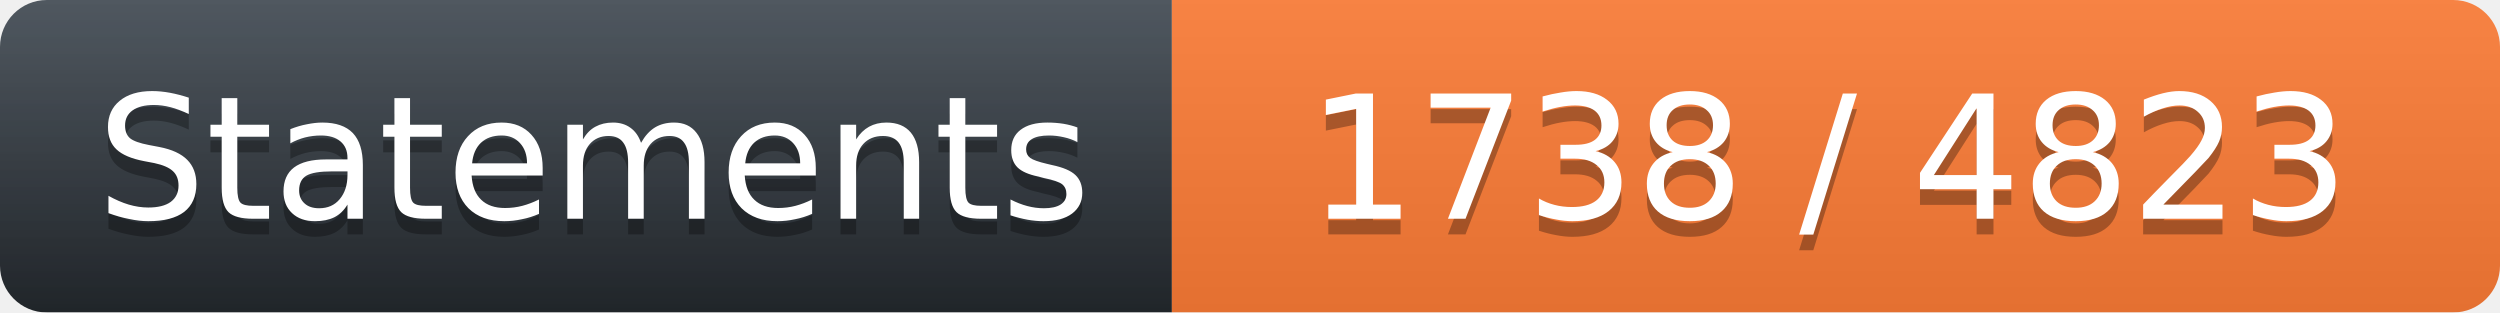
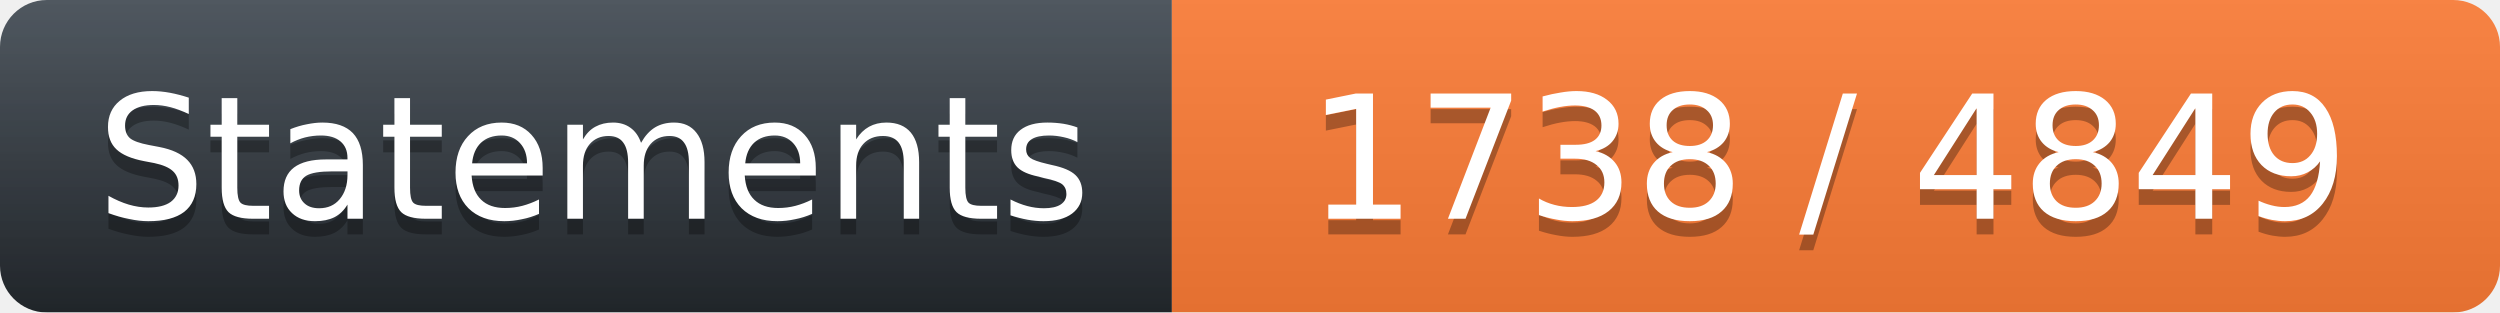
<svg xmlns="http://www.w3.org/2000/svg" width="160" height="20">
  <linearGradient id="workflow-fill" x1="50%" y1="0%" x2="50%" y2="100%">
    <stop stop-color="#444D56" offset="0%" />
    <stop stop-color="#24292E" offset="100%" />
  </linearGradient>
  <linearGradient id="b" x2="0" y2="100%">
    <stop offset="0" stop-color="#bbb" stop-opacity=".1" />
    <stop offset="1" stop-opacity=".1" />
  </linearGradient>
  <mask id="a">
    <rect width="160" height="20" rx="3" fill="#fff" />
  </mask>
  <g mask="url(#a)">
    <path fill="url(#workflow-fill)" d="M0 0h75v20H0z" />
    <path fill="#FE7D37" d="M75 0h85v20H75z" />
    <path fill="url(#b)" d="M0 0h160v20H0z" />
  </g>
  <g fill="#fff" text-anchor="middle" font-family="DejaVu Sans,Verdana,Geneva,sans-serif" font-size="11">
    <text x="38" y="15" fill="#010101" fill-opacity=".3">Statements</text>
    <text x="38" y="14">Statements</text>
-     <text x="117" y="15" fill="#010101" fill-opacity=".3">1738 / 4823</text>
-     <text x="117" y="14">1738 / 4823</text>
+     <text x="117" y="15" fill="#010101" fill-opacity=".3">1738 / 4849</text>
+     <text x="117" y="14">1738 / 4849</text>
  </g>
</svg>
